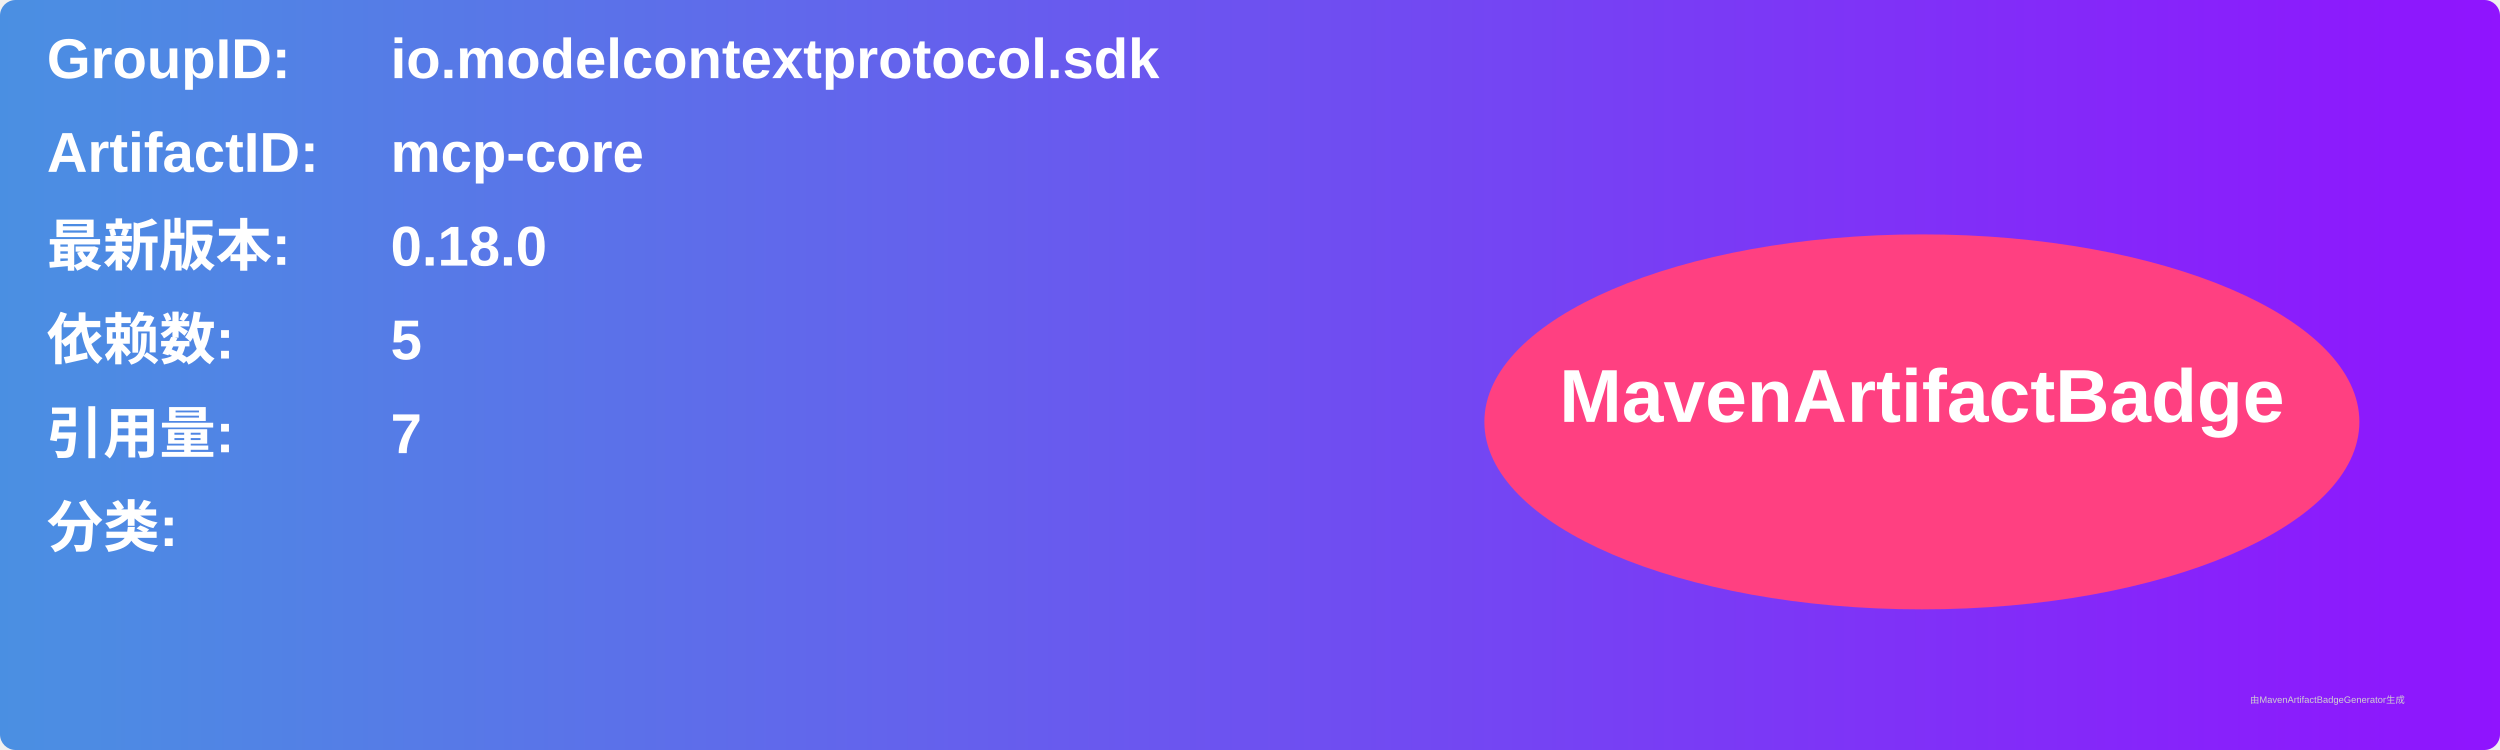
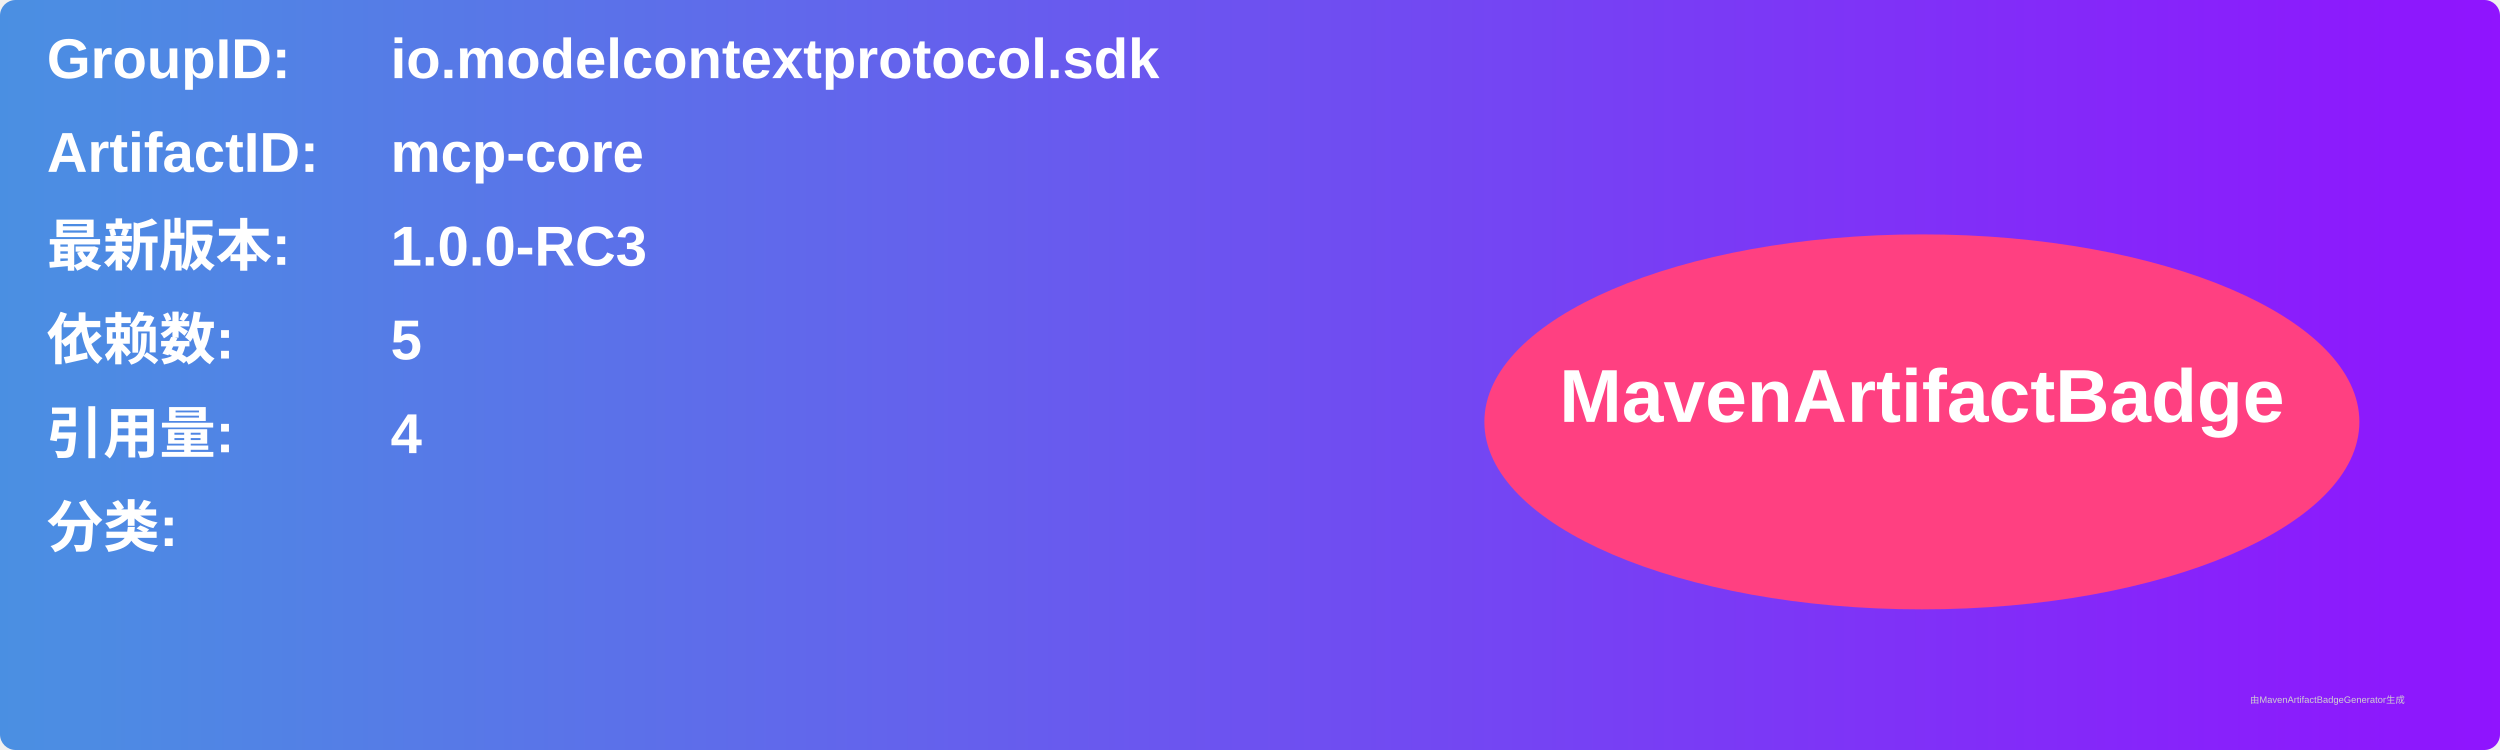
<svg xmlns="http://www.w3.org/2000/svg" width="800" height="240" viewBox="0 0 800 240">
  <linearGradient id="grad" x1="0%" y1="0%" x2="100%" y2="0%">
    <stop offset="0%" stop-color="#4a90e2" />
    <stop offset="100%" stop-color="#9013fe" />
  </linearGradient>
  <rect width="100%" height="100%" rx="5" ry="5" fill="url(#grad)" />
  <g transform="translate(15, 15)">
    <text x="0" y="10" font-family="Arial" font-size="18" fill="white" font-weight="bold" width="260">GroupID:</text>
    <text x="110" y="10" font-family="Arial" font-size="18" fill="white" font-weight="bold" width="460">io.modelcontextprotocol.sdk</text>
    <text x="0" y="40" font-family="Arial" font-size="18" fill="white" font-weight="bold" width="260">ArtifactID:</text>
    <text x="110" y="40" font-family="Arial" font-size="18" fill="white" font-weight="bold" width="460">mcp-core</text>
    <text x="0" y="70" font-family="Arial" font-size="18" fill="white" font-weight="bold">最新版本:</text>
    <text x="110" y="70" font-family="Arial" font-size="18" fill="white" font-weight="bold">
-       <tspan font-weight="bold">0.18.0</tspan>
+       <tspan font-weight="bold">1.0.0-RC3</tspan>
    </text>
    <text x="0" y="100" font-family="Arial" font-size="18" fill="white" font-weight="bold">依赖数: </text>
    <text x="110" y="100" font-family="Arial" font-size="18" fill="white">
      <tspan font-weight="bold">5</tspan>
    </text>
    <text x="0" y="130" font-family="Arial" font-size="18" fill="white" font-weight="bold">引用量: </text>
    <text x="110" y="130" font-family="Arial" font-size="18" fill="white">
-       <tspan font-weight="bold">7</tspan>
+       <tspan font-weight="bold">4</tspan>
    </text>
    <text x="0" y="160" font-family="Arial" font-size="18" fill="white" font-weight="bold">分类:</text>
    <text x="10" y="190" font-family="Arial" font-size="10" fill="white">
      <tspan font-weight="bold" />
    </text>
    <ellipse cx="600" cy="120" rx="140" ry="60" fill="#ff4081" />
    <text x="600" y="120" text-anchor="middle" font-family="Arial" font-size="24" fill="white" font-weight="bold">MavenArtifactBadge</text>
  </g>
  <text x="720" y="225" font-family="Arial" font-size="3" fill="#d0d0d0">由MavenArtifactBadgeGenerator生成</text>
</svg>
